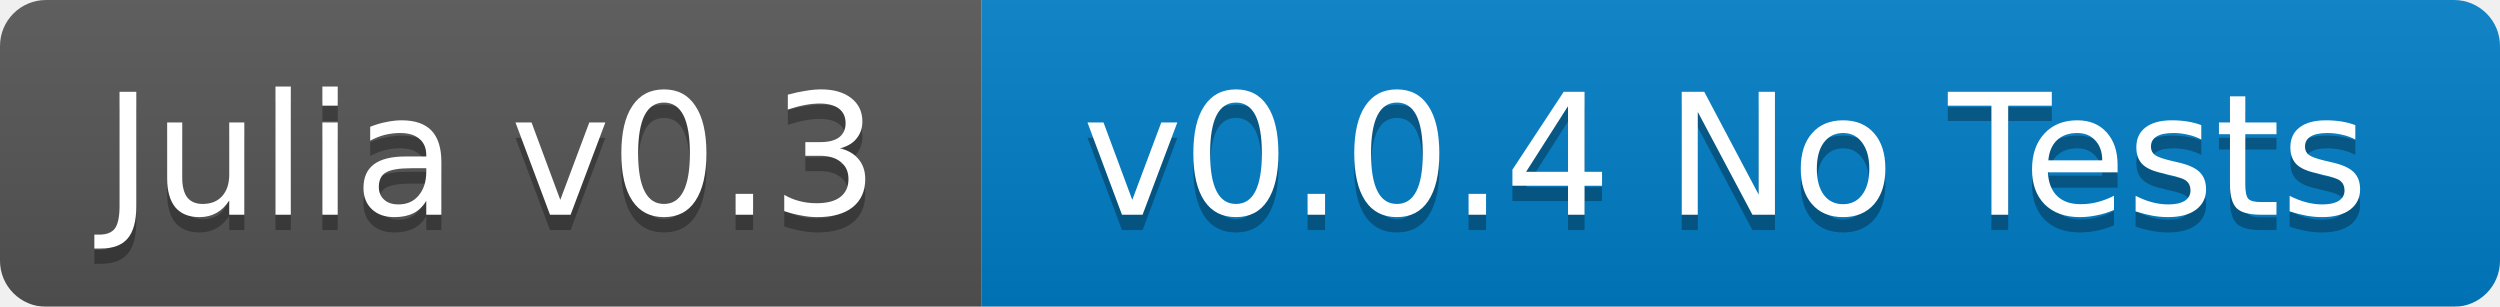
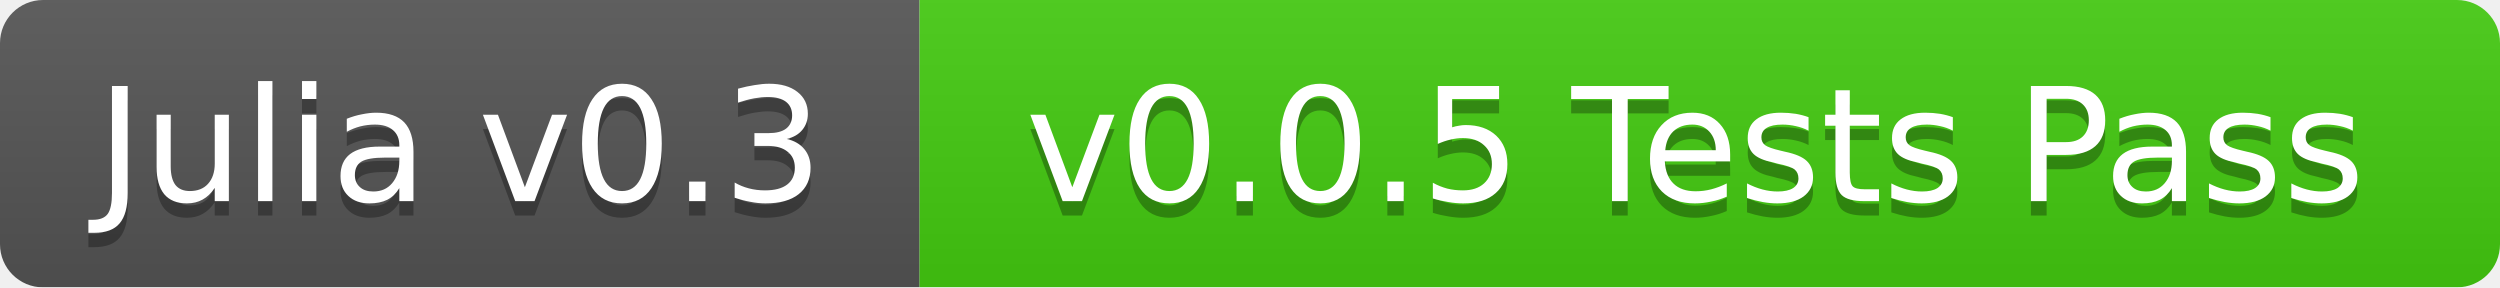
- <svg xmlns="http://www.w3.org/2000/svg" width="163" height="20">
+ <svg xmlns="http://www.w3.org/2000/svg" width="174" height="20">
  <linearGradient id="b" x2="0" y2="100%">
    <stop offset="0" stop-color="#bbb" stop-opacity=".1" />
    <stop offset="1" stop-opacity=".1" />
  </linearGradient>
  <mask id="a">
-     <rect width="163" height="20" rx="3" fill="#fff" />
+     <rect width="174" height="20" rx="3" fill="#fff" />
  </mask>
  <g mask="url(#a)">
    <path fill="#555" d="M0 0h64v20H0z" />
-     <path fill="#007ec6" d="M64 0h99v20H64z" />
-     <path fill="url(#b)" d="M0 0h163v20H0z" />
+     <path fill="#4c1" d="M64 0h110v20H64z" />
+     <path fill="url(#b)" d="M0 0h174v20H0z" />
  </g>
  <g fill="#fff" text-anchor="middle" font-family="DejaVu Sans,Verdana,Geneva,sans-serif" font-size="11">
    <text x="32" y="15" fill="#010101" fill-opacity=".3">Julia v0.3</text>
    <text x="32" y="14">Julia v0.3</text>
-     <text x="112.5" y="15" fill="#010101" fill-opacity=".3">v0.0.4 No Tests</text>
-     <text x="112.5" y="14">v0.0.4 No Tests</text>
+     <text x="118" y="15" fill="#010101" fill-opacity=".3">v0.0.5 Tests Pass</text>
+     <text x="118" y="14">v0.0.5 Tests Pass</text>
  </g>
</svg>
